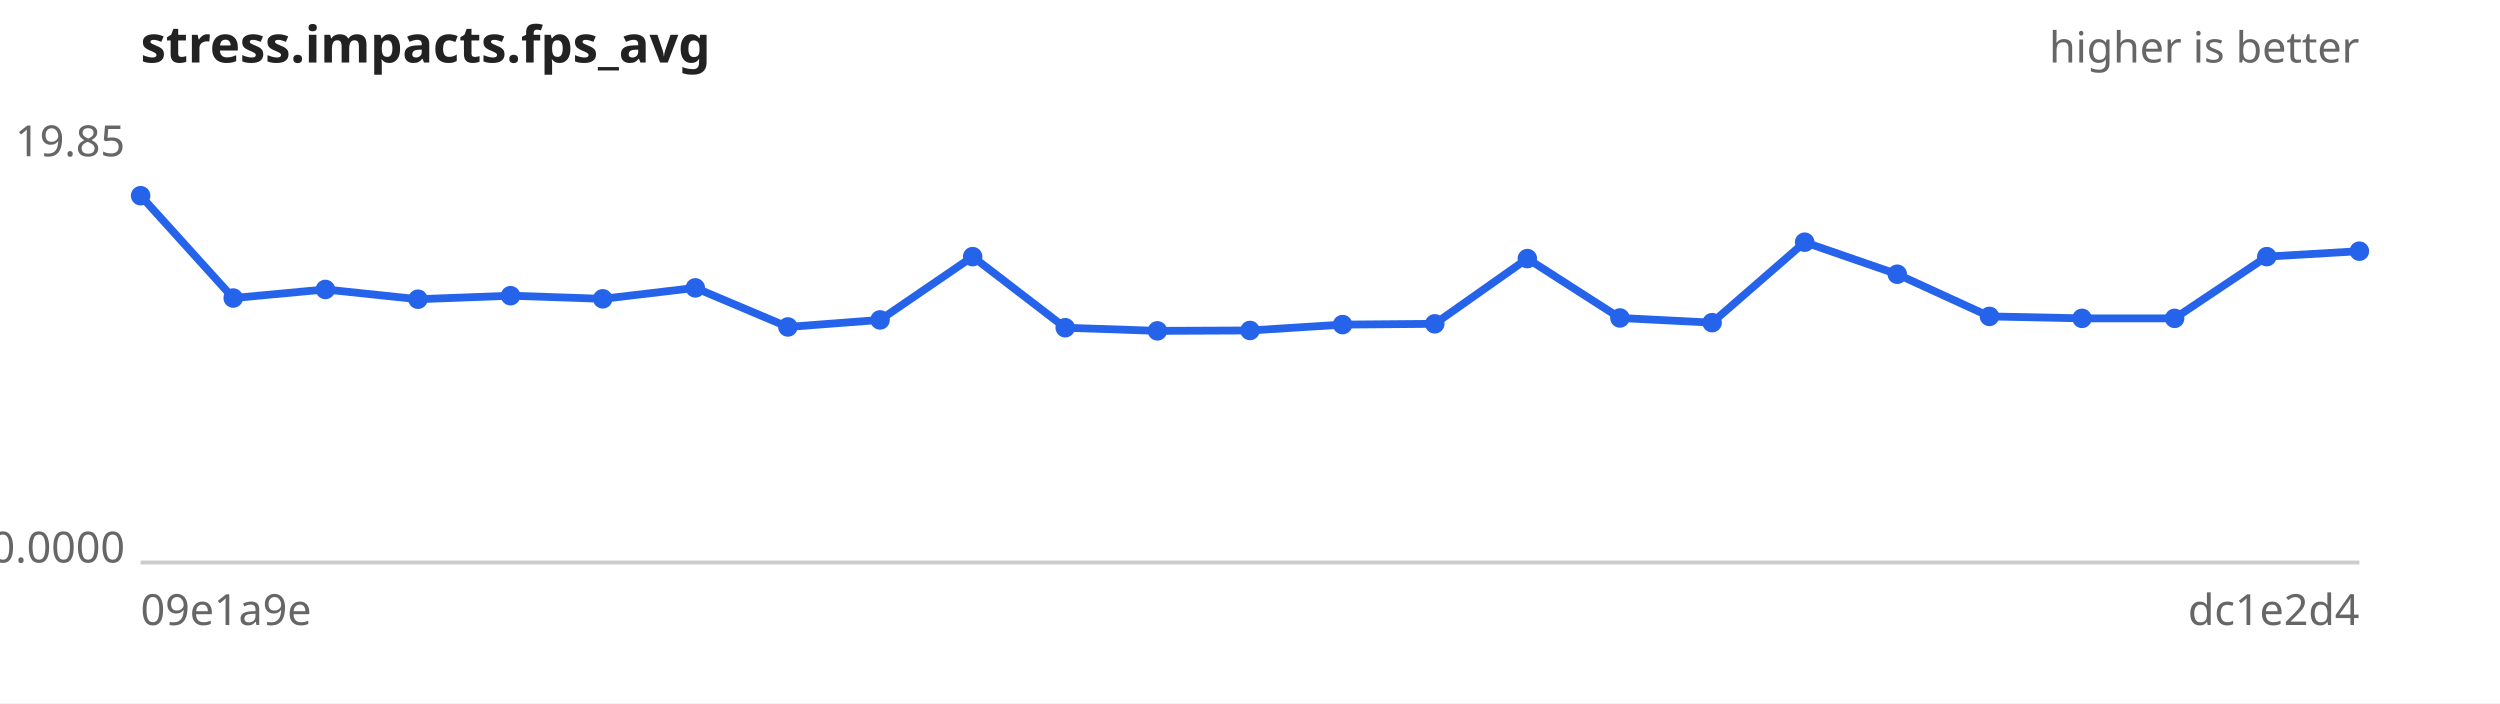
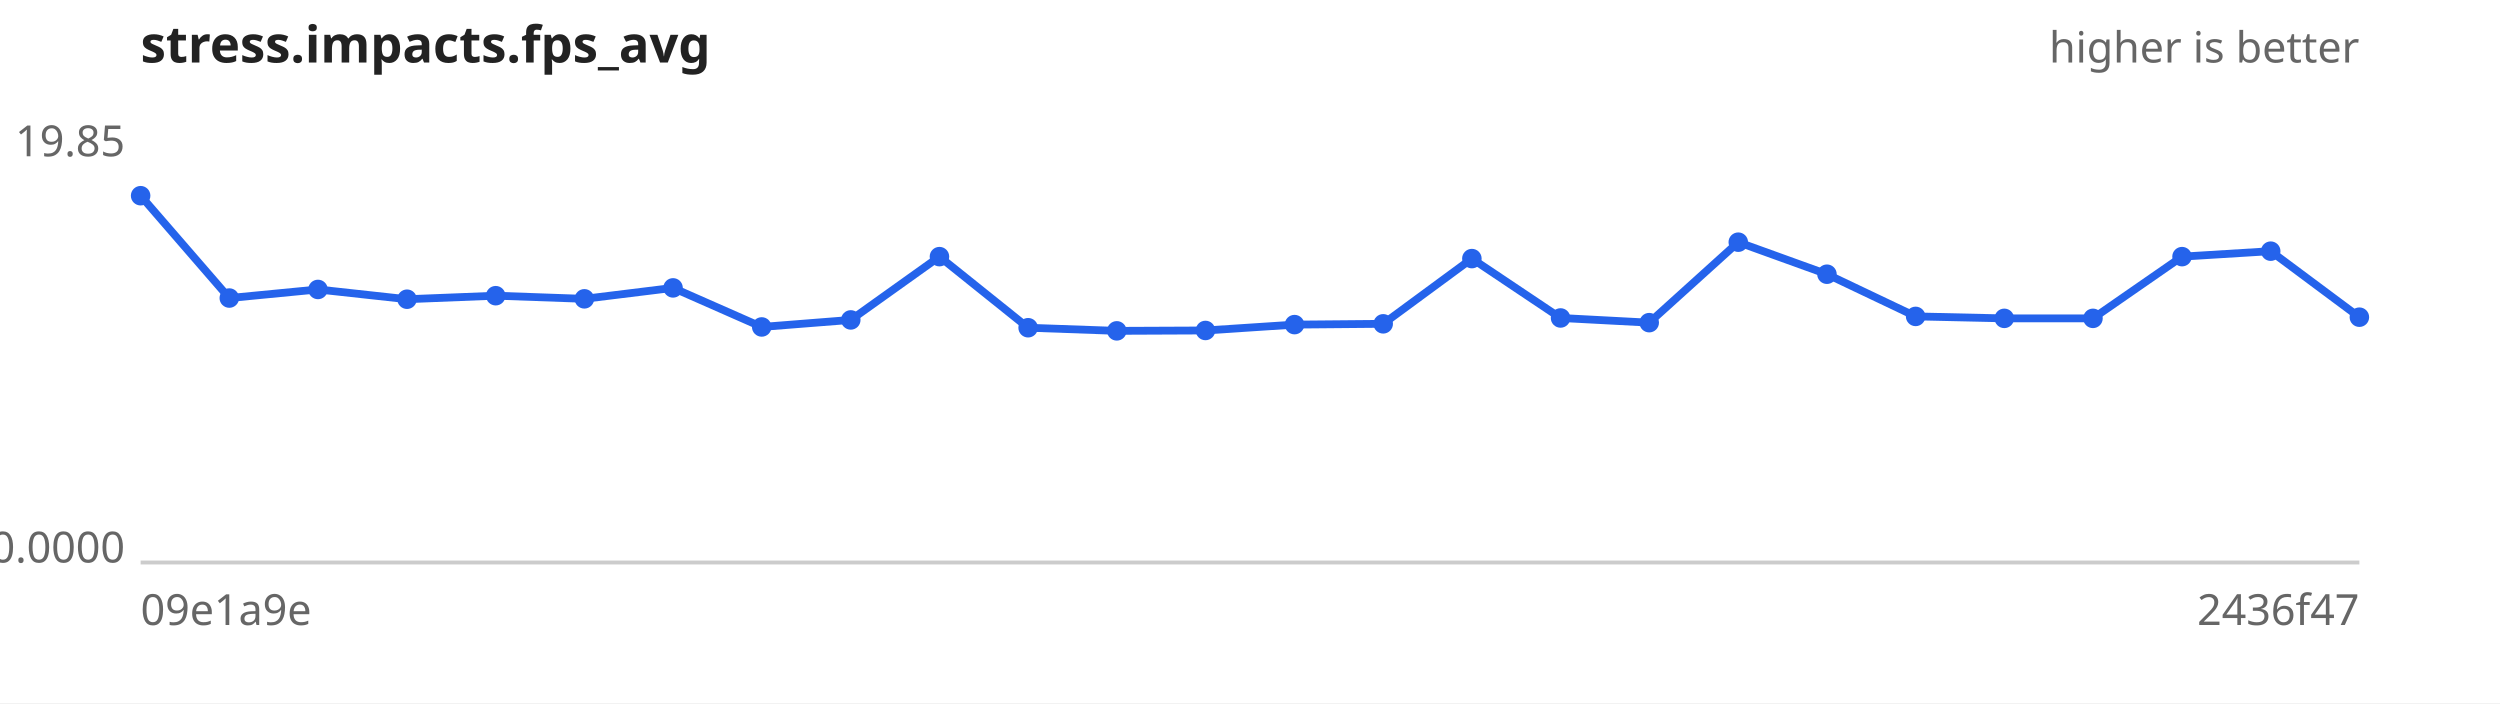
<svg xmlns="http://www.w3.org/2000/svg" width="640" height="180" viewBox="0 0 640 180" font-family="sans-serif" font-size="11">
  <rect width="640" height="180" fill="#ffffff" />
  <text x="36" y="16" font-size="13" font-weight="bold" fill="#222">stress.impacts.fps_avg</text>
  <text x="604" y="16" text-anchor="end" fill="#666">higher is better</text>
  <line x1="36" y1="144" x2="604" y2="144" stroke="#ccc" />
  <text x="32" y="40.0" text-anchor="end" fill="#666">19.85</text>
  <text x="32" y="144.0" text-anchor="end" fill="#666">0.0000</text>
  <text x="36" y="160" fill="#666">09e1a9e</text>
-   <text x="604" y="160" text-anchor="end" fill="#666">dc1e2d4</text>
-   <path d="M36.0,50.1 L59.7,76.3 L83.3,74.1 L107.0,76.6 L130.7,75.7 L154.3,76.5 L178.0,73.7 L201.7,83.7 L225.3,81.9 L249.0,65.7 L272.7,83.9 L296.3,84.7 L320.0,84.6 L343.7,83.1 L367.3,82.9 L391.0,66.2 L414.7,81.4 L438.3,82.6 L462.0,62.0 L485.7,70.2 L509.3,81.0 L533.0,81.5 L556.7,81.5 L580.3,65.7 L604.0,64.3" fill="none" stroke="#2563eb" stroke-width="2" />
+   <text x="604" y="160" text-anchor="end" fill="#666">2436f47</text>
+   <path d="M36.0,50.1 L58.7,76.3 L81.4,74.1 L104.2,76.6 L126.9,75.7 L149.6,76.5 L172.3,73.7 L195.0,83.7 L217.8,81.9 L240.5,65.7 L263.2,83.9 L285.9,84.7 L308.6,84.6 L331.4,83.1 L354.1,82.9 L376.8,66.2 L399.5,81.4 L422.2,82.6 L445.0,62.0 L467.7,70.2 L490.4,81.0 L513.1,81.5 L535.8,81.5 L558.6,65.7 L581.3,64.3 L604.0,81.2" fill="none" stroke="#2563eb" stroke-width="2" />
  <g fill="#2563eb">
    <circle cx="36.0" cy="50.1" r="2.5" />
-     <circle cx="59.7" cy="76.3" r="2.5" />
-     <circle cx="83.3" cy="74.1" r="2.5" />
-     <circle cx="107.0" cy="76.6" r="2.5" />
-     <circle cx="130.7" cy="75.7" r="2.5" />
-     <circle cx="154.3" cy="76.5" r="2.5" />
-     <circle cx="178.0" cy="73.7" r="2.5" />
-     <circle cx="201.7" cy="83.7" r="2.5" />
-     <circle cx="225.3" cy="81.9" r="2.5" />
-     <circle cx="249.0" cy="65.7" r="2.5" />
-     <circle cx="272.7" cy="83.9" r="2.5" />
-     <circle cx="296.3" cy="84.7" r="2.5" />
-     <circle cx="320.0" cy="84.6" r="2.5" />
-     <circle cx="343.7" cy="83.1" r="2.5" />
-     <circle cx="367.3" cy="82.9" r="2.5" />
-     <circle cx="391.0" cy="66.2" r="2.5" />
-     <circle cx="414.7" cy="81.4" r="2.5" />
-     <circle cx="438.3" cy="82.6" r="2.5" />
-     <circle cx="462.0" cy="62.0" r="2.5" />
-     <circle cx="485.7" cy="70.2" r="2.5" />
-     <circle cx="509.3" cy="81.0" r="2.5" />
-     <circle cx="533.0" cy="81.5" r="2.5" />
-     <circle cx="556.7" cy="81.5" r="2.5" />
-     <circle cx="580.3" cy="65.7" r="2.5" />
-     <circle cx="604.0" cy="64.3" r="2.5" />
+     <circle cx="58.7" cy="76.3" r="2.5" />
+     <circle cx="81.4" cy="74.1" r="2.5" />
+     <circle cx="104.2" cy="76.6" r="2.5" />
+     <circle cx="126.9" cy="75.7" r="2.5" />
+     <circle cx="149.6" cy="76.5" r="2.5" />
+     <circle cx="172.3" cy="73.7" r="2.5" />
+     <circle cx="195.0" cy="83.7" r="2.5" />
+     <circle cx="217.8" cy="81.9" r="2.5" />
+     <circle cx="240.5" cy="65.7" r="2.5" />
+     <circle cx="263.2" cy="83.9" r="2.5" />
+     <circle cx="285.9" cy="84.7" r="2.5" />
+     <circle cx="308.6" cy="84.6" r="2.5" />
+     <circle cx="331.4" cy="83.1" r="2.5" />
+     <circle cx="354.1" cy="82.9" r="2.5" />
+     <circle cx="376.8" cy="66.2" r="2.5" />
+     <circle cx="399.5" cy="81.4" r="2.5" />
+     <circle cx="422.2" cy="82.6" r="2.5" />
+     <circle cx="445.0" cy="62.0" r="2.5" />
+     <circle cx="467.7" cy="70.2" r="2.5" />
+     <circle cx="490.4" cy="81.0" r="2.5" />
+     <circle cx="513.1" cy="81.5" r="2.5" />
+     <circle cx="535.8" cy="81.5" r="2.5" />
+     <circle cx="558.6" cy="65.7" r="2.5" />
+     <circle cx="581.3" cy="64.3" r="2.5" />
+     <circle cx="604.0" cy="81.2" r="2.5" />
  </g>
</svg>
